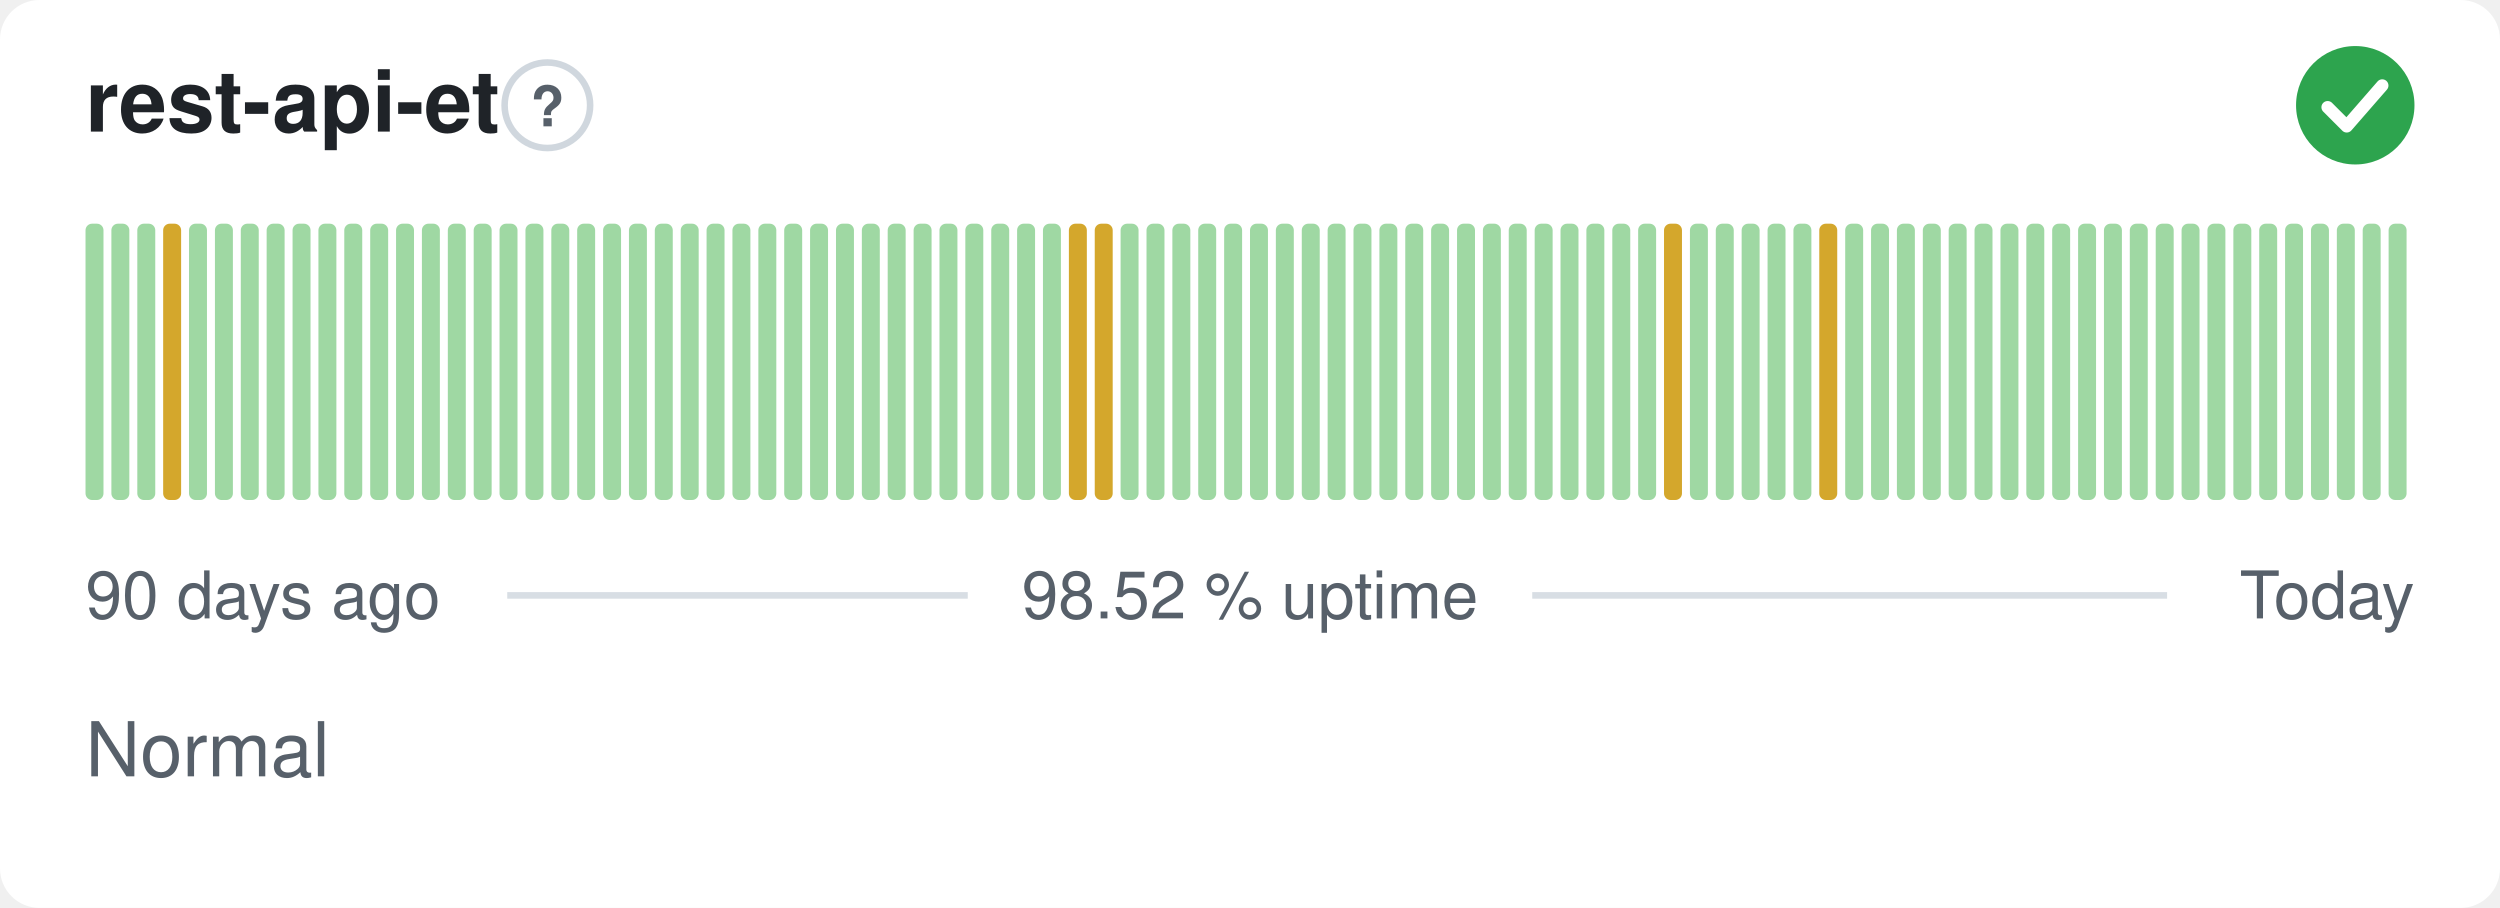
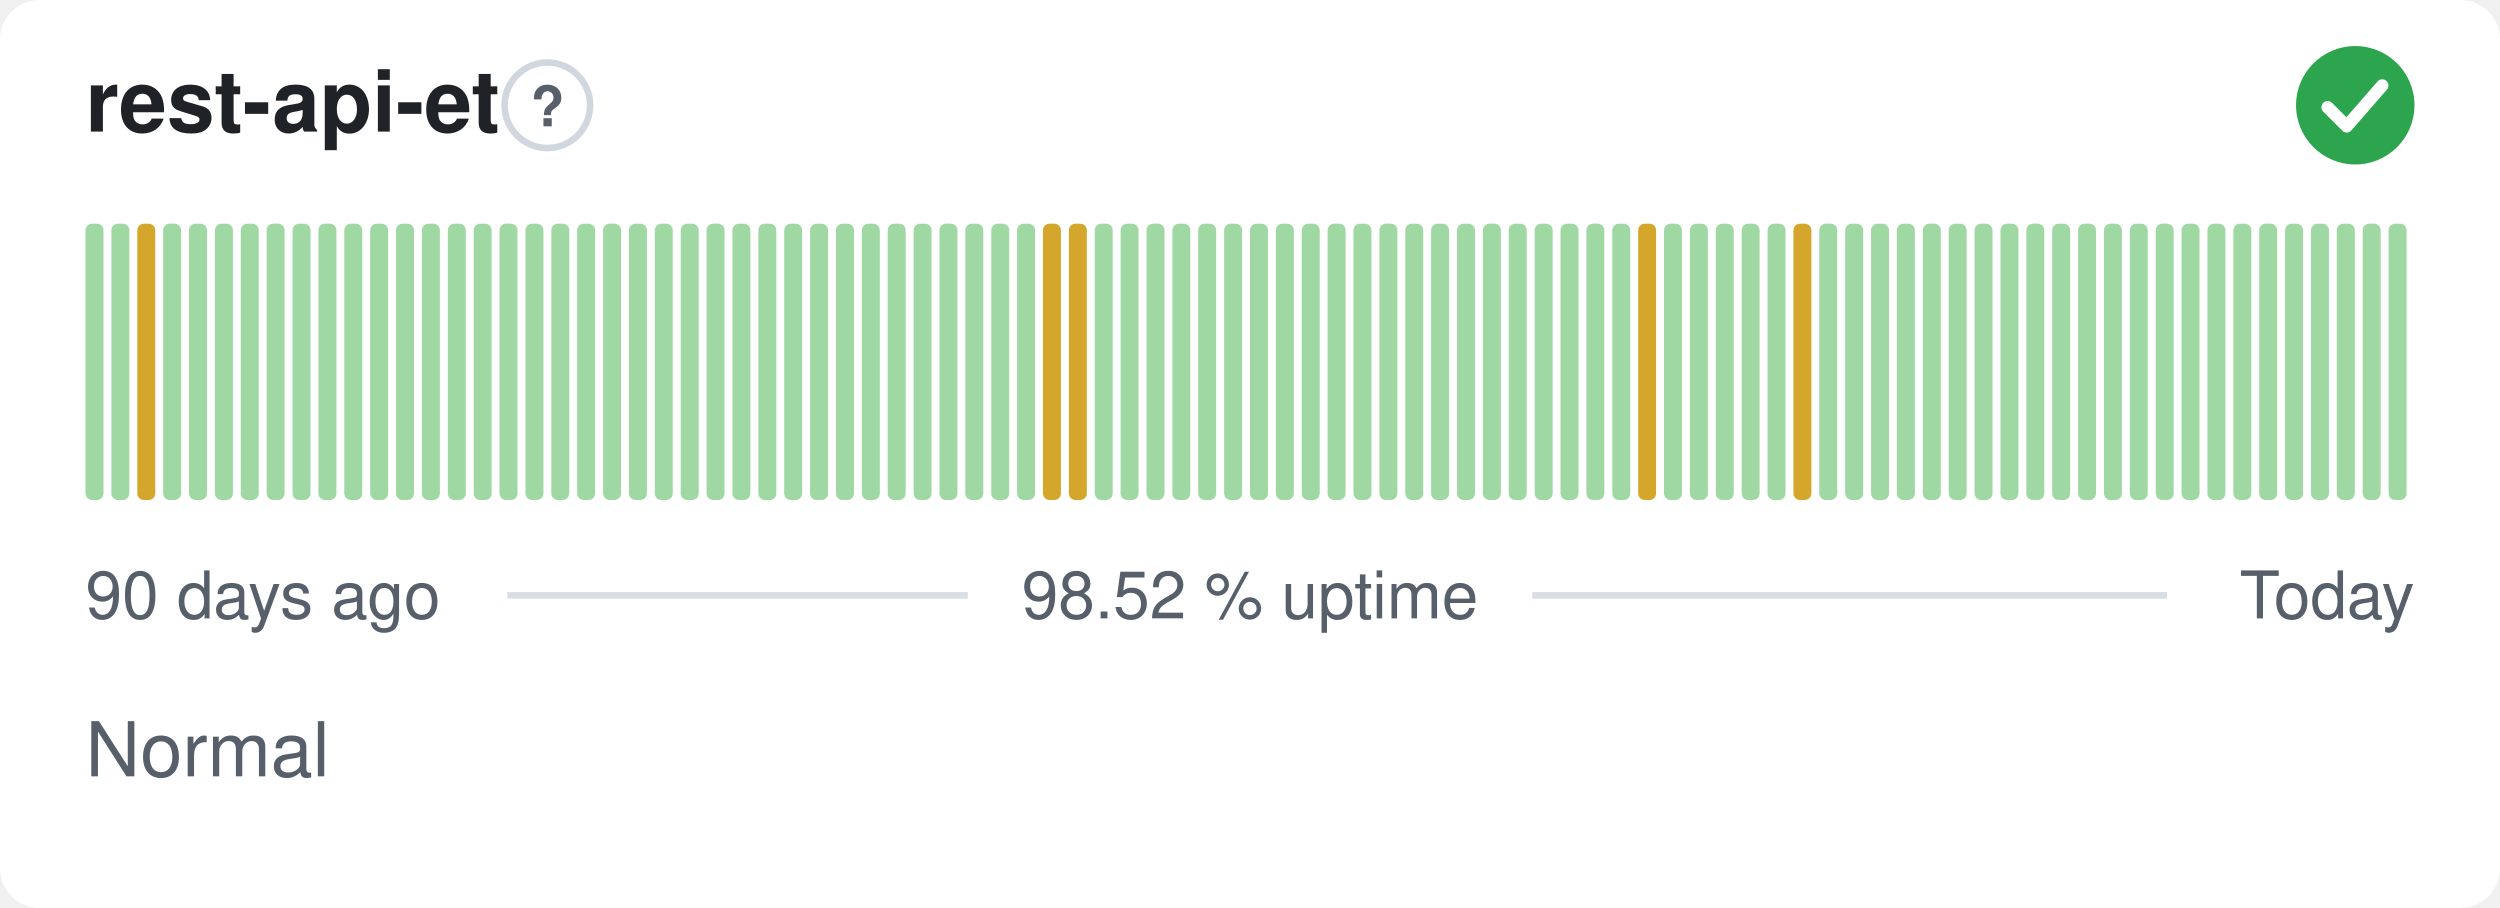
<svg xmlns="http://www.w3.org/2000/svg" width="380" height="138" viewBox="0 0 380 138" role="img" aria-label="rest-api-et: Normal, 98.52 % uptime over the last 90 days" font-family="-apple-system,BlinkMacSystemFont,'Segoe UI',Helvetica,Arial,sans-serif">
  <style>
    @media (prefers-color-scheme: dark) {
      .bg { fill: #0d1117 }
      .title { fill: #e6edf3 }
      .muted { fill: #8b949e }
      .hint { stroke: #30363d }
      .rule { stroke: #30363d }
      .nodata { fill: #21262d }
    }
  </style>
  <rect class="bg" width="380" height="138" rx="6" fill="#ffffff" />
  <text class="title" x="13" y="20" font-size="13" font-weight="600" fill="#1f2328">rest-api-et</text>
  <circle class="hint" cx="83.2" cy="16" r="6.5" fill="none" stroke="#d0d7de" stroke-width="1" />
  <text class="muted" x="83.2" y="19.2" text-anchor="middle" font-size="8.5" font-weight="700" fill="#57606a">?</text>
  <circle cx="358" cy="16" r="9" fill="#2da44e" />
  <path d="M353.80 16.30l2.90 2.90 5.40 -6.20" fill="none" stroke="#fff" stroke-width="1.89" stroke-linecap="round" stroke-linejoin="round" />
  <rect x="13.00" y="34.00" width="2.73" height="42.00" rx="1" fill="#9fd8a3" />
  <rect x="16.93" y="34.00" width="2.73" height="42.00" rx="1" fill="#9fd8a3" />
-   <rect x="20.87" y="34.00" width="2.73" height="42.00" rx="1" fill="#9fd8a3" />
-   <rect x="24.80" y="34.00" width="2.73" height="42.00" rx="1" fill="#d4a72c" />
+   <rect x="20.87" y="34.00" width="2.73" height="42.00" rx="1" fill="#d4a72c" />
+   <rect x="24.80" y="34.00" width="2.73" height="42.00" rx="1" fill="#9fd8a3" />
  <rect x="28.73" y="34.00" width="2.73" height="42.00" rx="1" fill="#9fd8a3" />
  <rect x="32.67" y="34.00" width="2.73" height="42.00" rx="1" fill="#9fd8a3" />
  <rect x="36.60" y="34.00" width="2.73" height="42.00" rx="1" fill="#9fd8a3" />
  <rect x="40.53" y="34.00" width="2.73" height="42.00" rx="1" fill="#9fd8a3" />
  <rect x="44.47" y="34.00" width="2.73" height="42.00" rx="1" fill="#9fd8a3" />
  <rect x="48.40" y="34.00" width="2.73" height="42.00" rx="1" fill="#9fd8a3" />
  <rect x="52.33" y="34.00" width="2.73" height="42.00" rx="1" fill="#9fd8a3" />
  <rect x="56.27" y="34.00" width="2.73" height="42.00" rx="1" fill="#9fd8a3" />
  <rect x="60.20" y="34.00" width="2.73" height="42.00" rx="1" fill="#9fd8a3" />
  <rect x="64.13" y="34.00" width="2.73" height="42.00" rx="1" fill="#9fd8a3" />
  <rect x="68.07" y="34.00" width="2.73" height="42.00" rx="1" fill="#9fd8a3" />
  <rect x="72.00" y="34.00" width="2.73" height="42.00" rx="1" fill="#9fd8a3" />
  <rect x="75.93" y="34.00" width="2.73" height="42.00" rx="1" fill="#9fd8a3" />
  <rect x="79.87" y="34.00" width="2.73" height="42.00" rx="1" fill="#9fd8a3" />
  <rect x="83.80" y="34.00" width="2.73" height="42.00" rx="1" fill="#9fd8a3" />
  <rect x="87.73" y="34.00" width="2.73" height="42.00" rx="1" fill="#9fd8a3" />
  <rect x="91.67" y="34.00" width="2.73" height="42.00" rx="1" fill="#9fd8a3" />
  <rect x="95.60" y="34.00" width="2.73" height="42.00" rx="1" fill="#9fd8a3" />
  <rect x="99.53" y="34.00" width="2.73" height="42.00" rx="1" fill="#9fd8a3" />
  <rect x="103.47" y="34.00" width="2.73" height="42.00" rx="1" fill="#9fd8a3" />
  <rect x="107.40" y="34.00" width="2.73" height="42.00" rx="1" fill="#9fd8a3" />
  <rect x="111.33" y="34.00" width="2.73" height="42.00" rx="1" fill="#9fd8a3" />
  <rect x="115.27" y="34.00" width="2.73" height="42.00" rx="1" fill="#9fd8a3" />
  <rect x="119.20" y="34.00" width="2.73" height="42.00" rx="1" fill="#9fd8a3" />
  <rect x="123.13" y="34.00" width="2.73" height="42.00" rx="1" fill="#9fd8a3" />
  <rect x="127.07" y="34.00" width="2.73" height="42.00" rx="1" fill="#9fd8a3" />
  <rect x="131.00" y="34.00" width="2.73" height="42.00" rx="1" fill="#9fd8a3" />
  <rect x="134.93" y="34.00" width="2.73" height="42.00" rx="1" fill="#9fd8a3" />
  <rect x="138.87" y="34.00" width="2.73" height="42.00" rx="1" fill="#9fd8a3" />
  <rect x="142.80" y="34.00" width="2.73" height="42.00" rx="1" fill="#9fd8a3" />
  <rect x="146.73" y="34.00" width="2.73" height="42.00" rx="1" fill="#9fd8a3" />
  <rect x="150.67" y="34.00" width="2.73" height="42.00" rx="1" fill="#9fd8a3" />
  <rect x="154.60" y="34.00" width="2.73" height="42.00" rx="1" fill="#9fd8a3" />
-   <rect x="158.53" y="34.00" width="2.73" height="42.00" rx="1" fill="#9fd8a3" />
+   <rect x="158.53" y="34.00" width="2.73" height="42.00" rx="1" fill="#d4a72c" />
  <rect x="162.47" y="34.00" width="2.73" height="42.00" rx="1" fill="#d4a72c" />
-   <rect x="166.40" y="34.00" width="2.73" height="42.00" rx="1" fill="#d4a72c" />
+   <rect x="166.40" y="34.00" width="2.73" height="42.00" rx="1" fill="#9fd8a3" />
  <rect x="170.33" y="34.00" width="2.73" height="42.00" rx="1" fill="#9fd8a3" />
  <rect x="174.27" y="34.00" width="2.73" height="42.00" rx="1" fill="#9fd8a3" />
  <rect x="178.20" y="34.00" width="2.73" height="42.00" rx="1" fill="#9fd8a3" />
  <rect x="182.13" y="34.00" width="2.73" height="42.00" rx="1" fill="#9fd8a3" />
  <rect x="186.07" y="34.00" width="2.73" height="42.00" rx="1" fill="#9fd8a3" />
  <rect x="190.00" y="34.00" width="2.73" height="42.00" rx="1" fill="#9fd8a3" />
  <rect x="193.93" y="34.00" width="2.73" height="42.00" rx="1" fill="#9fd8a3" />
  <rect x="197.87" y="34.00" width="2.73" height="42.00" rx="1" fill="#9fd8a3" />
  <rect x="201.80" y="34.00" width="2.73" height="42.00" rx="1" fill="#9fd8a3" />
  <rect x="205.73" y="34.00" width="2.73" height="42.00" rx="1" fill="#9fd8a3" />
  <rect x="209.67" y="34.00" width="2.73" height="42.00" rx="1" fill="#9fd8a3" />
  <rect x="213.60" y="34.00" width="2.73" height="42.00" rx="1" fill="#9fd8a3" />
  <rect x="217.53" y="34.00" width="2.73" height="42.00" rx="1" fill="#9fd8a3" />
  <rect x="221.47" y="34.00" width="2.73" height="42.00" rx="1" fill="#9fd8a3" />
  <rect x="225.40" y="34.00" width="2.73" height="42.00" rx="1" fill="#9fd8a3" />
  <rect x="229.33" y="34.00" width="2.73" height="42.00" rx="1" fill="#9fd8a3" />
  <rect x="233.27" y="34.00" width="2.73" height="42.00" rx="1" fill="#9fd8a3" />
  <rect x="237.20" y="34.00" width="2.73" height="42.00" rx="1" fill="#9fd8a3" />
  <rect x="241.13" y="34.00" width="2.73" height="42.00" rx="1" fill="#9fd8a3" />
  <rect x="245.07" y="34.00" width="2.73" height="42.00" rx="1" fill="#9fd8a3" />
-   <rect x="249.00" y="34.00" width="2.73" height="42.00" rx="1" fill="#9fd8a3" />
-   <rect x="252.93" y="34.00" width="2.73" height="42.00" rx="1" fill="#d4a72c" />
+   <rect x="249.00" y="34.00" width="2.73" height="42.00" rx="1" fill="#d4a72c" />
+   <rect x="252.93" y="34.00" width="2.73" height="42.00" rx="1" fill="#9fd8a3" />
  <rect x="256.87" y="34.00" width="2.73" height="42.00" rx="1" fill="#9fd8a3" />
  <rect x="260.80" y="34.00" width="2.73" height="42.00" rx="1" fill="#9fd8a3" />
  <rect x="264.73" y="34.00" width="2.73" height="42.00" rx="1" fill="#9fd8a3" />
  <rect x="268.67" y="34.00" width="2.73" height="42.00" rx="1" fill="#9fd8a3" />
-   <rect x="272.60" y="34.00" width="2.73" height="42.00" rx="1" fill="#9fd8a3" />
-   <rect x="276.53" y="34.00" width="2.73" height="42.00" rx="1" fill="#d4a72c" />
+   <rect x="272.60" y="34.00" width="2.73" height="42.00" rx="1" fill="#d4a72c" />
+   <rect x="276.53" y="34.00" width="2.73" height="42.00" rx="1" fill="#9fd8a3" />
  <rect x="280.47" y="34.00" width="2.73" height="42.00" rx="1" fill="#9fd8a3" />
  <rect x="284.40" y="34.00" width="2.73" height="42.00" rx="1" fill="#9fd8a3" />
  <rect x="288.33" y="34.00" width="2.73" height="42.00" rx="1" fill="#9fd8a3" />
  <rect x="292.27" y="34.00" width="2.73" height="42.00" rx="1" fill="#9fd8a3" />
  <rect x="296.20" y="34.00" width="2.73" height="42.00" rx="1" fill="#9fd8a3" />
  <rect x="300.13" y="34.00" width="2.73" height="42.00" rx="1" fill="#9fd8a3" />
  <rect x="304.07" y="34.00" width="2.73" height="42.00" rx="1" fill="#9fd8a3" />
  <rect x="308.00" y="34.00" width="2.73" height="42.00" rx="1" fill="#9fd8a3" />
  <rect x="311.93" y="34.00" width="2.73" height="42.00" rx="1" fill="#9fd8a3" />
  <rect x="315.87" y="34.00" width="2.73" height="42.00" rx="1" fill="#9fd8a3" />
  <rect x="319.80" y="34.00" width="2.73" height="42.00" rx="1" fill="#9fd8a3" />
  <rect x="323.73" y="34.00" width="2.73" height="42.00" rx="1" fill="#9fd8a3" />
  <rect x="327.67" y="34.00" width="2.73" height="42.00" rx="1" fill="#9fd8a3" />
  <rect x="331.60" y="34.00" width="2.73" height="42.00" rx="1" fill="#9fd8a3" />
  <rect x="335.53" y="34.00" width="2.73" height="42.00" rx="1" fill="#9fd8a3" />
  <rect x="339.47" y="34.00" width="2.73" height="42.00" rx="1" fill="#9fd8a3" />
  <rect x="343.40" y="34.00" width="2.73" height="42.00" rx="1" fill="#9fd8a3" />
  <rect x="347.33" y="34.00" width="2.73" height="42.00" rx="1" fill="#9fd8a3" />
  <rect x="351.27" y="34.00" width="2.73" height="42.00" rx="1" fill="#9fd8a3" />
  <rect x="355.20" y="34.00" width="2.73" height="42.00" rx="1" fill="#9fd8a3" />
  <rect x="359.13" y="34.00" width="2.73" height="42.00" rx="1" fill="#9fd8a3" />
  <rect x="363.07" y="34.00" width="2.73" height="42.00" rx="1" fill="#9fd8a3" />
  <text class="muted" x="13" y="94" font-size="10" fill="#57606a">90 days ago</text>
  <text class="muted" x="190" y="94" text-anchor="middle" font-size="10" fill="#57606a">98.52 % uptime</text>
  <text class="muted" x="367" y="94" text-anchor="end" font-size="10" fill="#57606a">Today</text>
  <line class="rule" x1="77.1" y1="90.5" x2="147.1" y2="90.5" stroke="#d8dee4" stroke-width="1" />
  <line class="rule" x1="232.9" y1="90.5" x2="329.4" y2="90.5" stroke="#d8dee4" stroke-width="1" />
  <text class="muted" x="13" y="118" font-size="11.5" fill="#57606a">Normal</text>
</svg>
